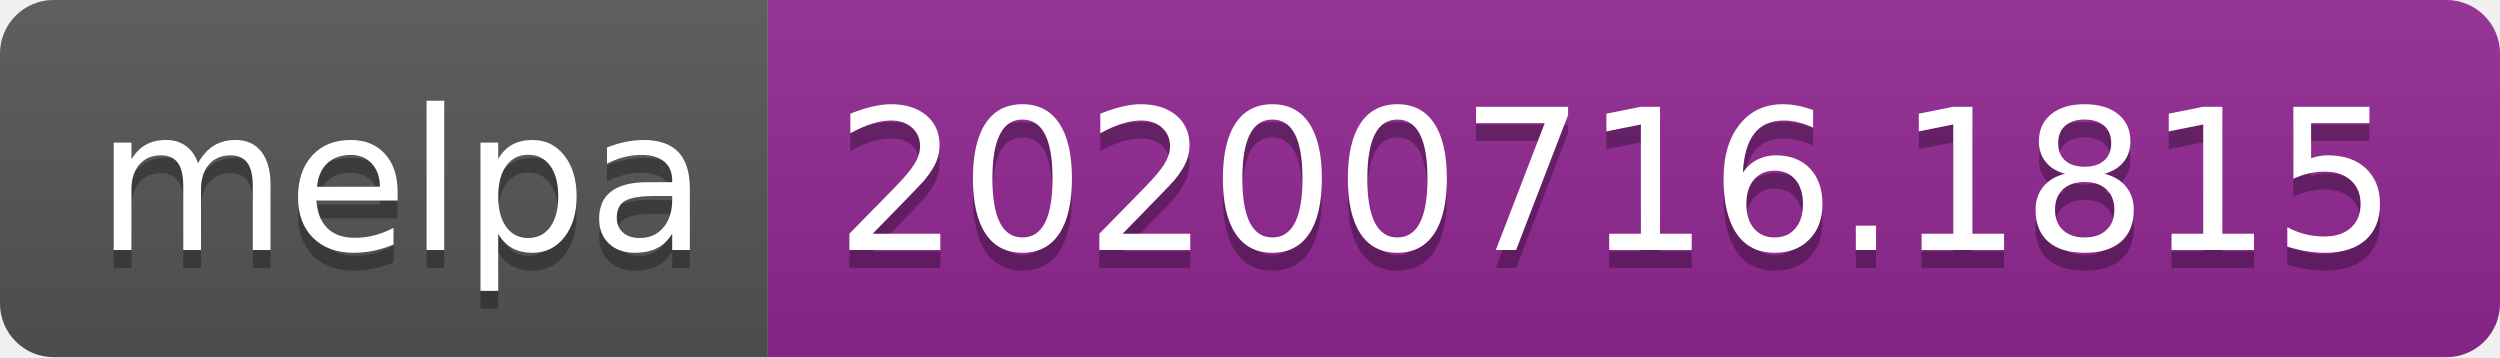
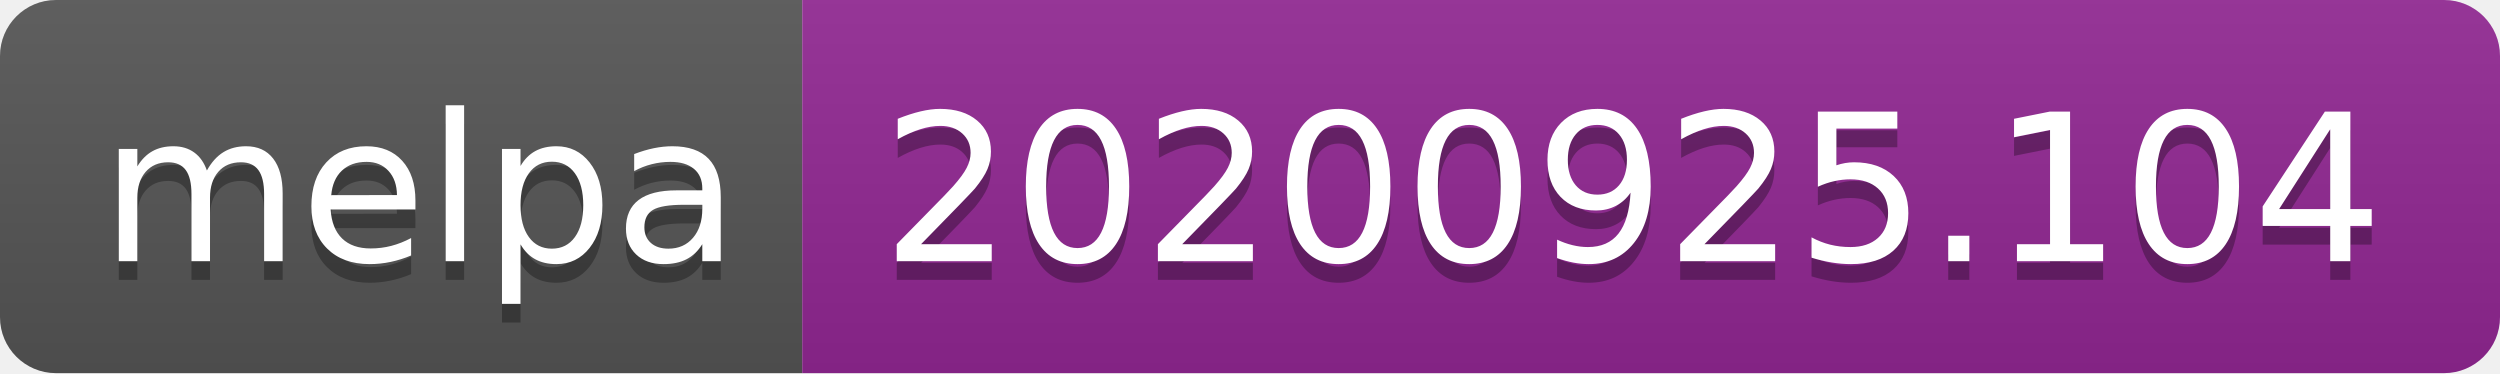
- <svg xmlns="http://www.w3.org/2000/svg" width="140" height="20" role="img" aria-label="melpa: 20200716.1815">
+ <svg xmlns="http://www.w3.org/2000/svg" width="134" height="20" role="img" aria-label="melpa: 20200925.104">
  <linearGradient id="s" x2="0" y2="100%">
    <stop offset="0" stop-color="#bbb" stop-opacity=".1" />
    <stop offset="1" stop-opacity=".1" />
  </linearGradient>
  <clipPath id="r">
-     <rect width="140" height="20" rx="3" fill="#fff" />
+     <rect width="134" height="20" rx="3" fill="#fff" />
  </clipPath>
  <g clip-path="url(#r)">
    <rect width="43" height="20" fill="#555" />
-     <rect x="43" width="97" height="20" fill="#922793" />
-     <rect width="140" height="20" fill="url(#s)" />
+     <rect x="43" width="91" height="20" fill="#922793" />
+     <rect width="134" height="20" fill="url(#s)" />
  </g>
  <g fill="#fff" text-anchor="middle" font-family="Verdana,Geneva,DejaVu Sans,sans-serif" text-rendering="geometricPrecision" font-size="110">
    <text aria-hidden="true" x="225" y="150" fill="#010101" fill-opacity=".3" transform="scale(.1)" textLength="330">melpa</text>
    <text x="225" y="140" transform="scale(.1)" fill="#fff" textLength="330">melpa</text>
-     <text aria-hidden="true" x="905" y="150" fill="#010101" fill-opacity=".3" transform="scale(.1)" textLength="870">20200716.1815</text>
-     <text x="905" y="140" transform="scale(.1)" fill="#fff" textLength="870">20200716.1815</text>
+     <text aria-hidden="true" x="875" y="150" fill="#010101" fill-opacity=".3" transform="scale(.1)" textLength="810">20200925.104</text>
+     <text x="875" y="140" transform="scale(.1)" fill="#fff" textLength="810">20200925.104</text>
  </g>
</svg>
